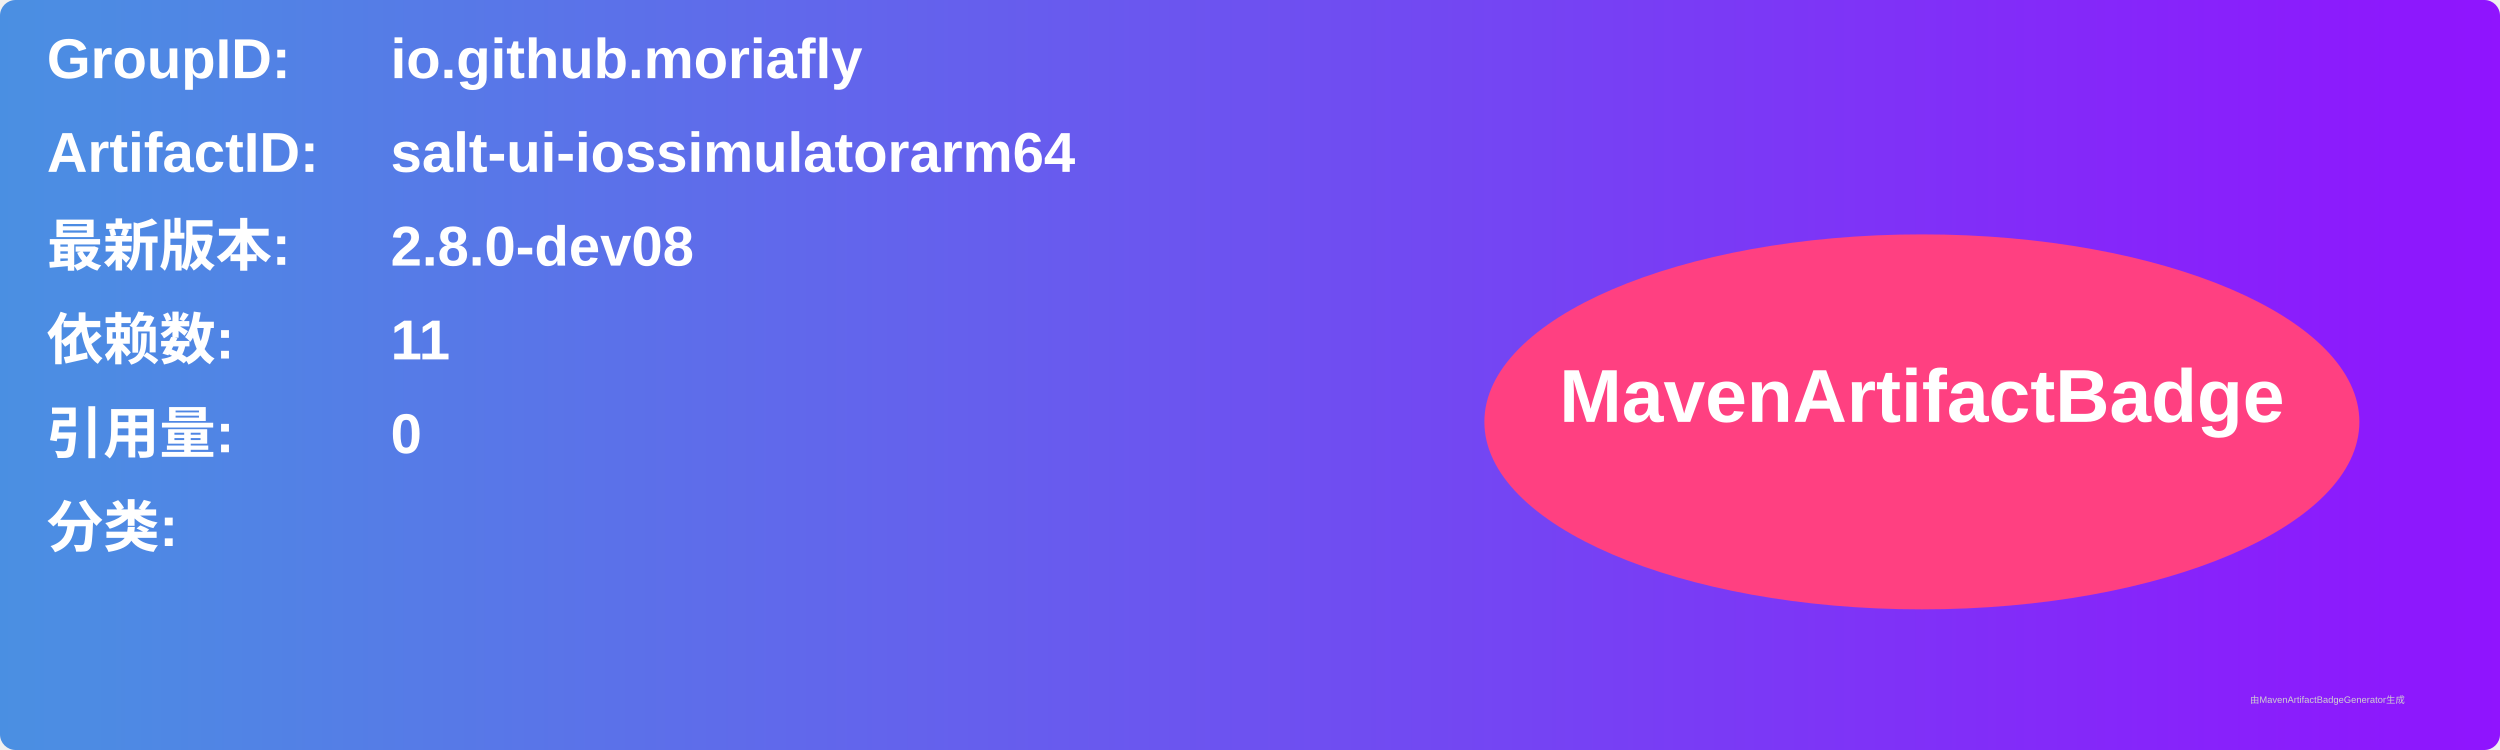
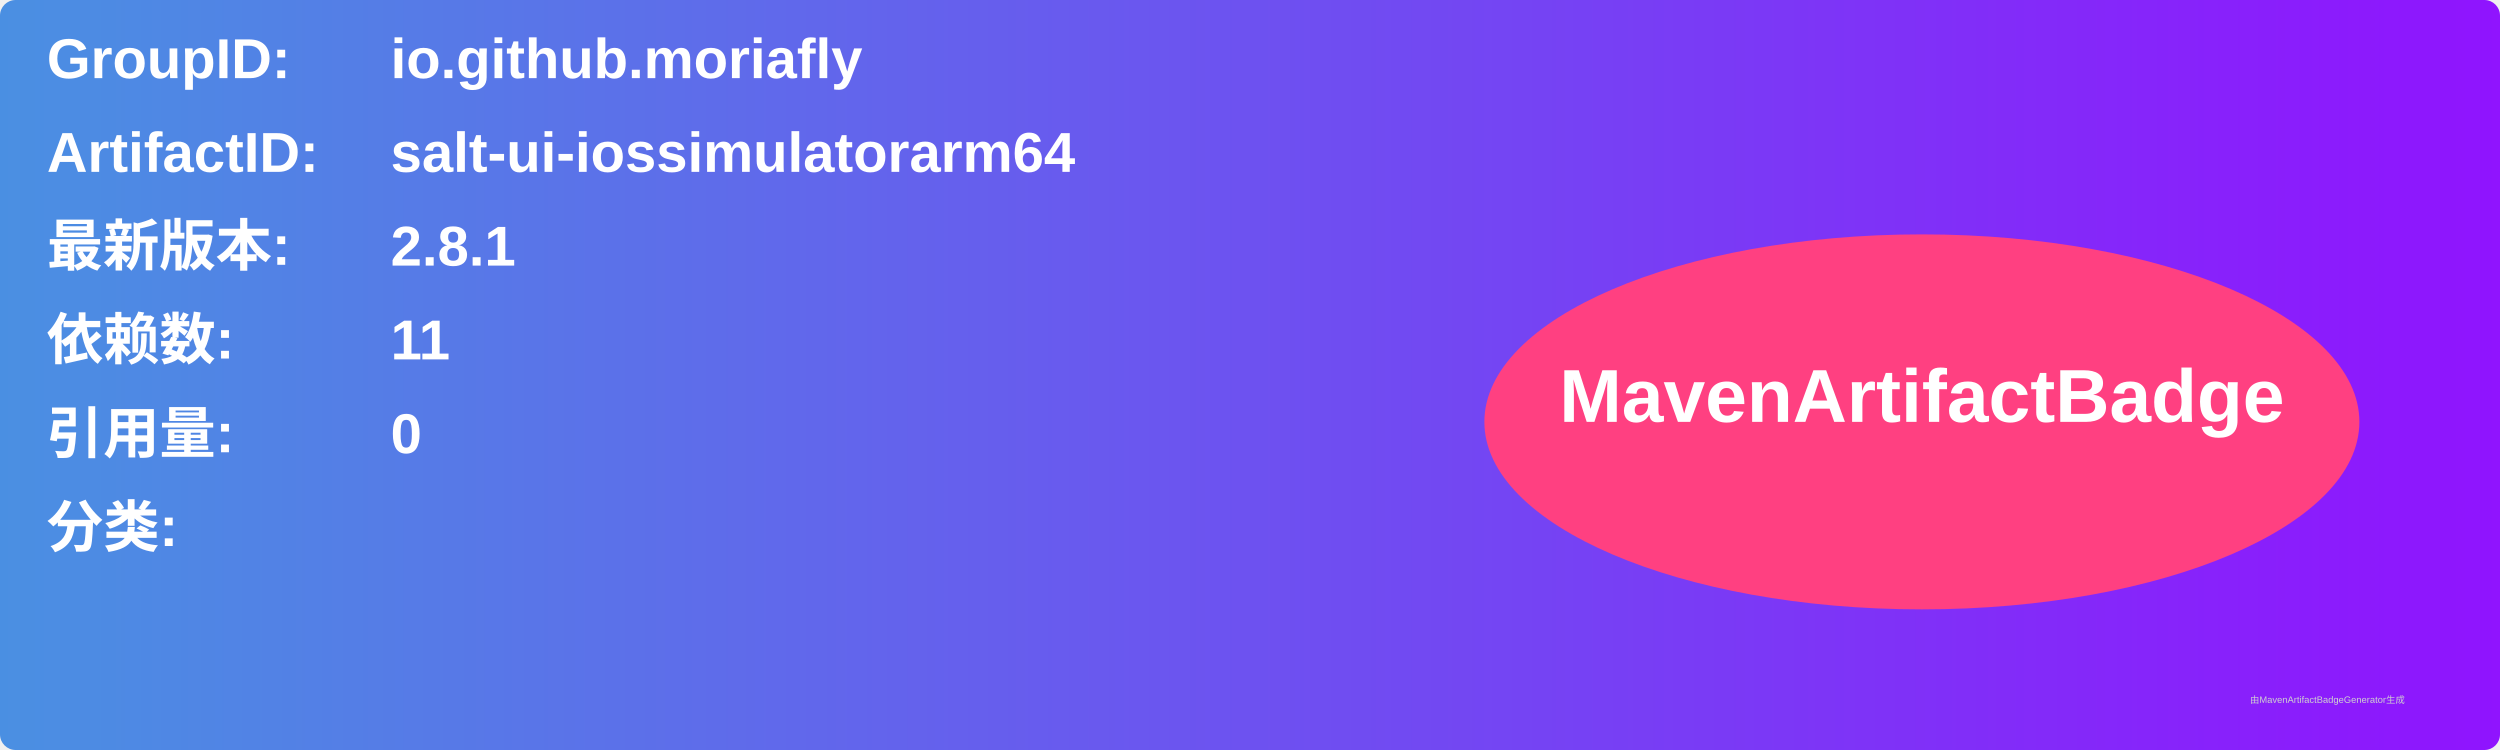
<svg xmlns="http://www.w3.org/2000/svg" width="800" height="240" viewBox="0 0 800 240">
  <linearGradient id="grad" x1="0%" y1="0%" x2="100%" y2="0%">
    <stop offset="0%" stop-color="#4a90e2" />
    <stop offset="100%" stop-color="#9013fe" />
  </linearGradient>
  <rect width="100%" height="100%" rx="5" ry="5" fill="url(#grad)" />
  <g transform="translate(15, 15)">
    <text x="0" y="10" font-family="Arial" font-size="18" fill="white" font-weight="bold" width="260">GroupID:</text>
    <text x="110" y="10" font-family="Arial" font-size="18" fill="white" font-weight="bold" width="460">io.github.moriafly</text>
    <text x="0" y="40" font-family="Arial" font-size="18" fill="white" font-weight="bold" width="260">ArtifactID:</text>
    <text x="110" y="40" font-family="Arial" font-size="18" fill="white" font-weight="bold" width="460">salt-ui-iossimulatorarm64</text>
    <text x="0" y="70" font-family="Arial" font-size="18" fill="white" font-weight="bold">最新版本:</text>
    <text x="110" y="70" font-family="Arial" font-size="18" fill="white" font-weight="bold">
-       <tspan font-weight="bold">2.8.0-dev08</tspan>
+       <tspan font-weight="bold">2.8.1</tspan>
    </text>
    <text x="0" y="100" font-family="Arial" font-size="18" fill="white" font-weight="bold">依赖数: </text>
    <text x="110" y="100" font-family="Arial" font-size="18" fill="white">
      <tspan font-weight="bold">11</tspan>
    </text>
    <text x="0" y="130" font-family="Arial" font-size="18" fill="white" font-weight="bold">引用量: </text>
    <text x="110" y="130" font-family="Arial" font-size="18" fill="white">
      <tspan font-weight="bold">0</tspan>
    </text>
    <text x="0" y="160" font-family="Arial" font-size="18" fill="white" font-weight="bold">分类:</text>
    <text x="10" y="190" font-family="Arial" font-size="10" fill="white">
      <tspan font-weight="bold" />
    </text>
    <ellipse cx="600" cy="120" rx="140" ry="60" fill="#ff4081" />
    <text x="600" y="120" text-anchor="middle" font-family="Arial" font-size="24" fill="white" font-weight="bold">MavenArtifactBadge</text>
  </g>
  <text x="720" y="225" font-family="Arial" font-size="3" fill="#d0d0d0">由MavenArtifactBadgeGenerator生成</text>
</svg>
